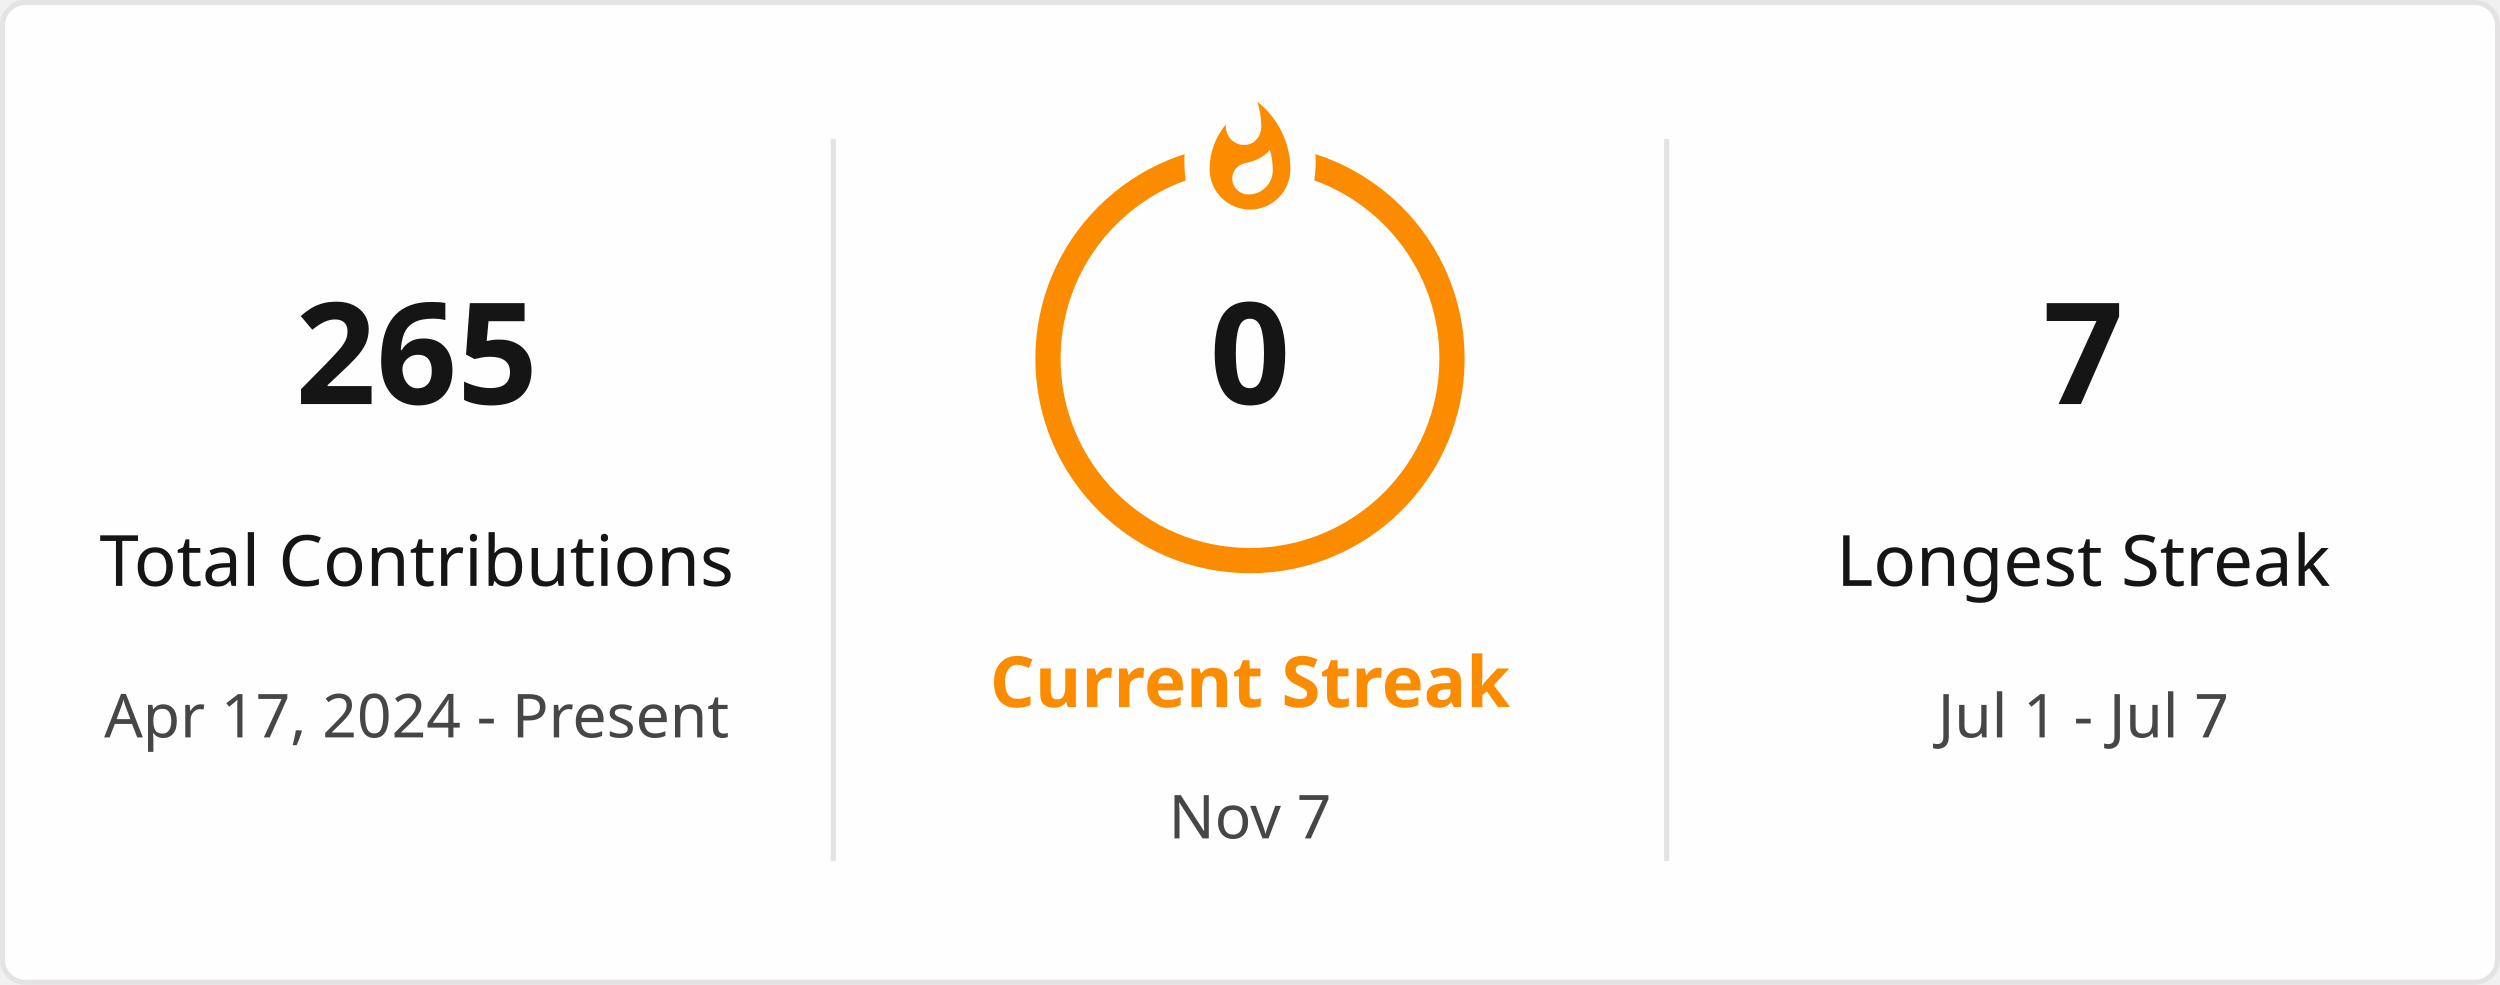
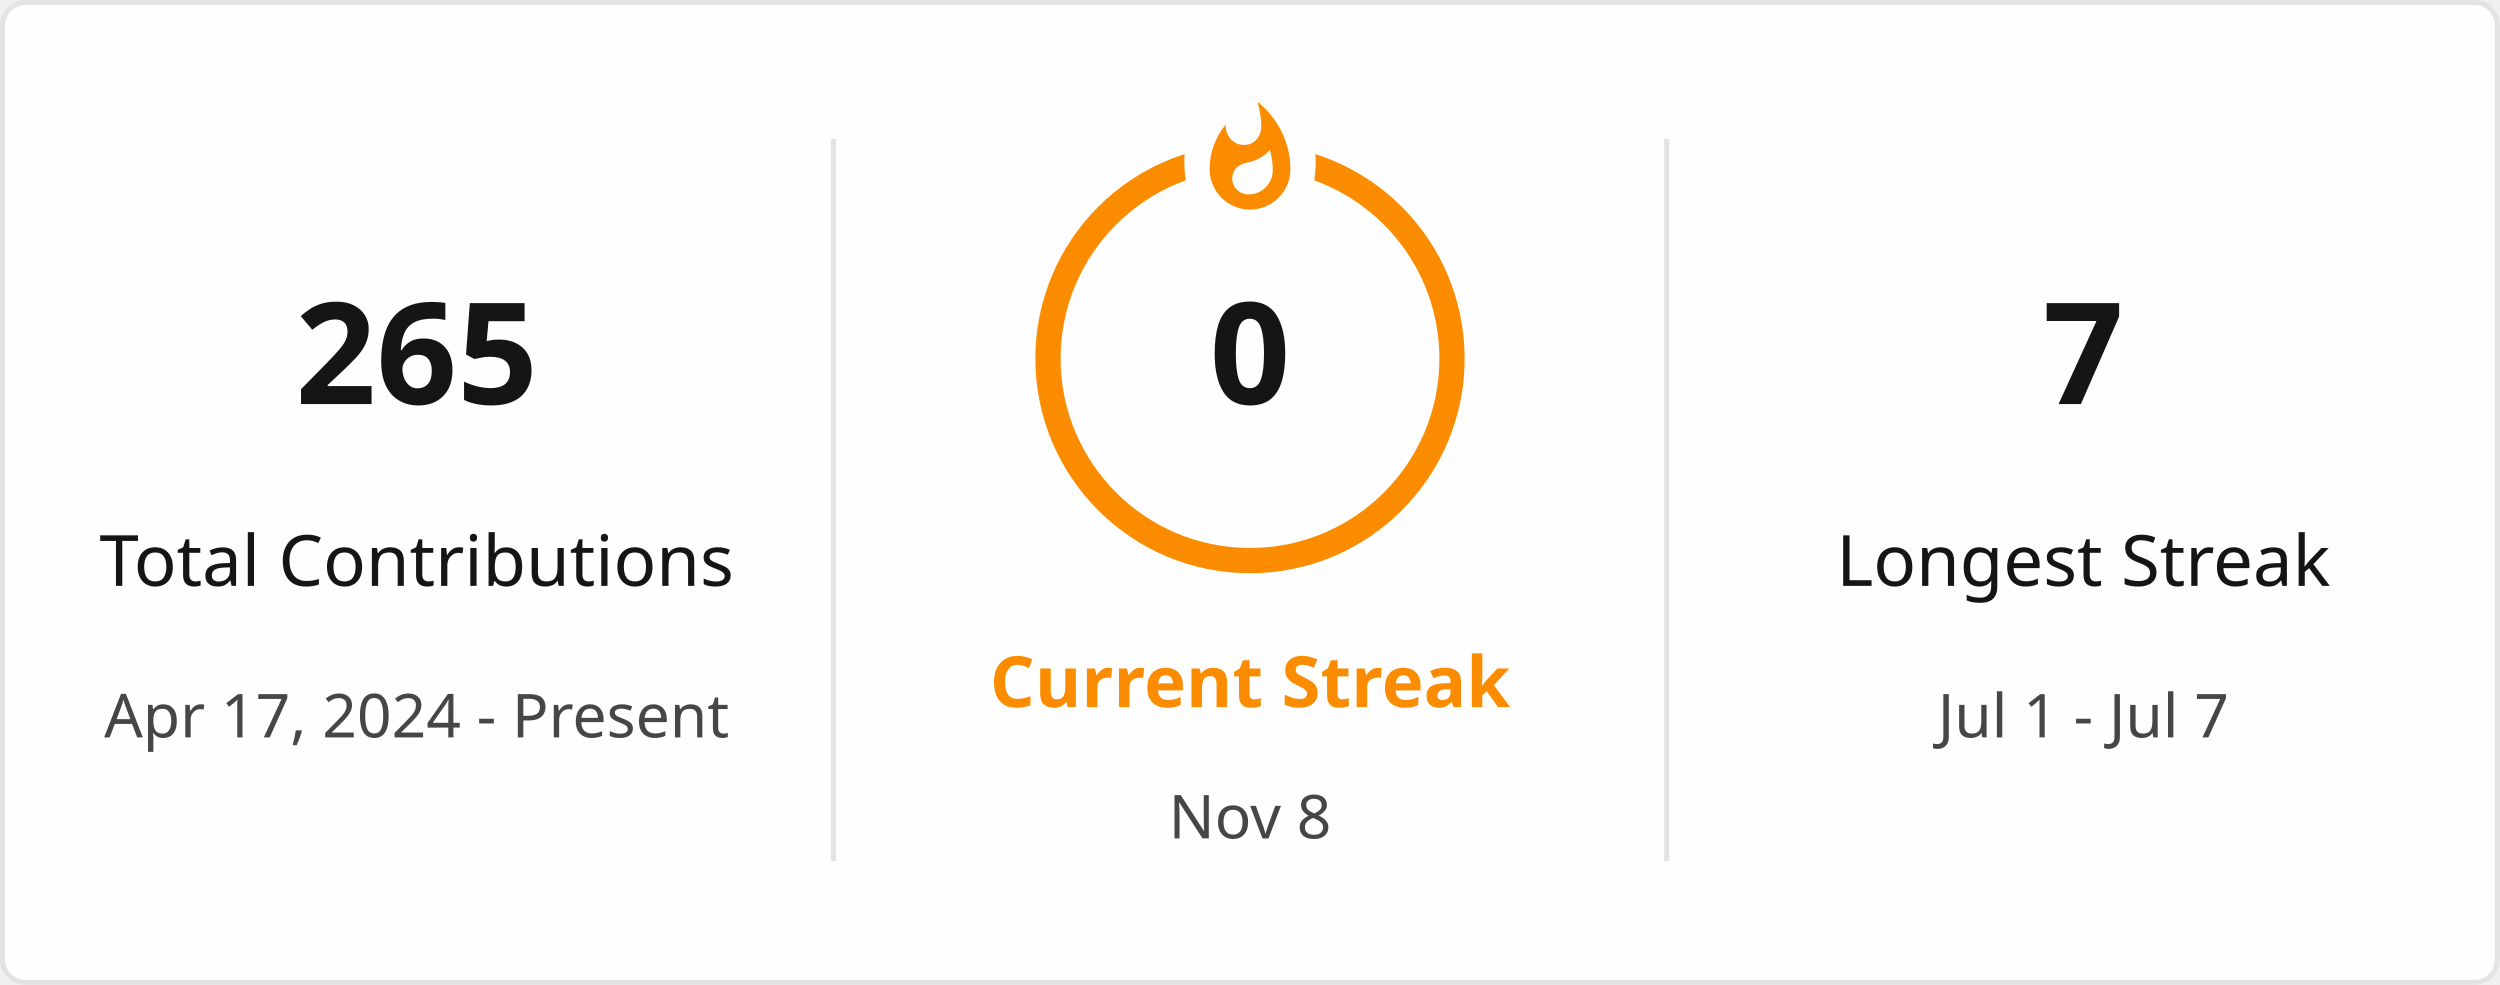
<svg xmlns="http://www.w3.org/2000/svg" style="isolation: isolate" viewBox="0 0 495 195" width="495px" height="195px" direction="ltr">
  <defs>
    <clipPath id="outer_rectangle">
      <rect width="495" height="195" rx="4.5" />
    </clipPath>
    <mask id="mask_out_ring_behind_fire">
      <rect width="495" height="195" fill="white" />
      <ellipse id="mask-ellipse" cx="247.5" cy="32" rx="13" ry="18" fill="black" />
    </mask>
  </defs>
  <g clip-path="url(#outer_rectangle)">
    <g style="isolation: isolate">
      <rect stroke="#E4E2E2" fill="#FFFEFE" rx="4.5" x="0.5" y="0.5" width="494" height="194" />
    </g>
    <g style="isolation: isolate">
      <line x1="165" y1="28" x2="165" y2="170" vector-effect="non-scaling-stroke" stroke-width="1" stroke="#E4E2E2" stroke-linejoin="miter" stroke-linecap="square" stroke-miterlimit="3" />
      <line x1="330" y1="28" x2="330" y2="170" vector-effect="non-scaling-stroke" stroke-width="1" stroke="#E4E2E2" stroke-linejoin="miter" stroke-linecap="square" stroke-miterlimit="3" />
    </g>
    <g style="isolation: isolate">
      <g transform="translate(82.5, 48)">
        <text x="0" y="32" stroke-width="0" text-anchor="middle" fill="#151515" stroke="none" font-family="&quot;Segoe UI&quot;, Ubuntu, sans-serif" font-weight="700" font-size="28px" font-style="normal" style="opacity: 1; opacity: 1;">
                        265
                    </text>
      </g>
      <g transform="translate(82.5, 84)">
        <text x="0" y="32" stroke-width="0" text-anchor="middle" fill="#151515" stroke="none" font-family="&quot;Segoe UI&quot;, Ubuntu, sans-serif" font-weight="400" font-size="14px" font-style="normal" style="opacity: 1; opacity: 1;">
                        Total Contributions
                    </text>
      </g>
      <g transform="translate(82.5, 114)">
        <text x="0" y="32" stroke-width="0" text-anchor="middle" fill="#464646" stroke="none" font-family="&quot;Segoe UI&quot;, Ubuntu, sans-serif" font-weight="400" font-size="12px" font-style="normal" style="opacity: 1; opacity: 1;">
                        Apr 17, 2024 - Present
                    </text>
      </g>
    </g>
    <g style="isolation: isolate">
      <g transform="translate(247.5, 108)">
        <text x="0" y="32" stroke-width="0" text-anchor="middle" fill="#FB8C00" stroke="none" font-family="&quot;Segoe UI&quot;, Ubuntu, sans-serif" font-weight="700" font-size="14px" font-style="normal" style="opacity: 1; opacity: 1;">
                        Current Streak
                    </text>
      </g>
      <g transform="translate(247.5, 145)">
        <text x="0" y="21" stroke-width="0" text-anchor="middle" fill="#464646" stroke="none" font-family="&quot;Segoe UI&quot;, Ubuntu, sans-serif" font-weight="400" font-size="12px" font-style="normal" style="opacity: 1; opacity: 1;">
-                         Nov 7
+                         Nov 8
                    </text>
      </g>
      <g mask="url(#mask_out_ring_behind_fire)">
        <circle cx="247.5" cy="71" r="40" fill="none" stroke="#FB8C00" stroke-width="5" style="opacity: 1; opacity: 1;" />
      </g>
      <g transform="translate(247.5, 19.5)" stroke-opacity="0" style="opacity: 1; opacity: 1;">
        <path d="M -12 -0.5 L 15 -0.5 L 15 23.5 L -12 23.5 L -12 -0.5 Z" fill="none" />
        <path d="M 1.5 0.67 C 1.5 0.67 2.24 3.32 2.24 5.47 C 2.24 7.53 0.89 9.2 -1.17 9.2 C -3.23 9.2 -4.79 7.53 -4.79 5.47 L -4.76 5.11 C -6.78 7.51 -8 10.62 -8 13.99 C -8 18.41 -4.42 22 0 22 C 4.42 22 8 18.41 8 13.99 C 8 8.6 5.41 3.79 1.5 0.67 Z M -0.29 19 C -2.07 19 -3.51 17.6 -3.51 15.86 C -3.51 14.24 -2.46 13.1 -0.7 12.74 C 1.07 12.38 2.9 11.53 3.92 10.16 C 4.31 11.45 4.51 12.81 4.51 14.2 C 4.51 16.85 2.36 19 -0.29 19 Z" fill="#FB8C00" stroke-opacity="0" />
      </g>
      <g transform="translate(247.5, 48)">
        <text x="0" y="32" stroke-width="0" text-anchor="middle" fill="#151515" stroke="none" font-family="&quot;Segoe UI&quot;, Ubuntu, sans-serif" font-weight="700" font-size="28px" font-style="normal" style="font-size: 28px;">
                        0
                    </text>
      </g>
    </g>
    <g style="isolation: isolate">
      <g transform="translate(412.5, 48)">
        <text x="0" y="32" stroke-width="0" text-anchor="middle" fill="#151515" stroke="none" font-family="&quot;Segoe UI&quot;, Ubuntu, sans-serif" font-weight="700" font-size="28px" font-style="normal" style="opacity: 1; opacity: 1;">
                        7
                    </text>
      </g>
      <g transform="translate(412.5, 84)">
        <text x="0" y="32" stroke-width="0" text-anchor="middle" fill="#151515" stroke="none" font-family="&quot;Segoe UI&quot;, Ubuntu, sans-serif" font-weight="400" font-size="14px" font-style="normal" style="opacity: 1; opacity: 1;">
                        Longest Streak
                    </text>
      </g>
      <g transform="translate(412.5, 114)">
        <text x="0" y="32" stroke-width="0" text-anchor="middle" fill="#464646" stroke="none" font-family="&quot;Segoe UI&quot;, Ubuntu, sans-serif" font-weight="400" font-size="12px" font-style="normal" style="opacity: 1; opacity: 1;">
                        Jul 1 - Jul 7
                    </text>
      </g>
    </g>
  </g>
</svg>
